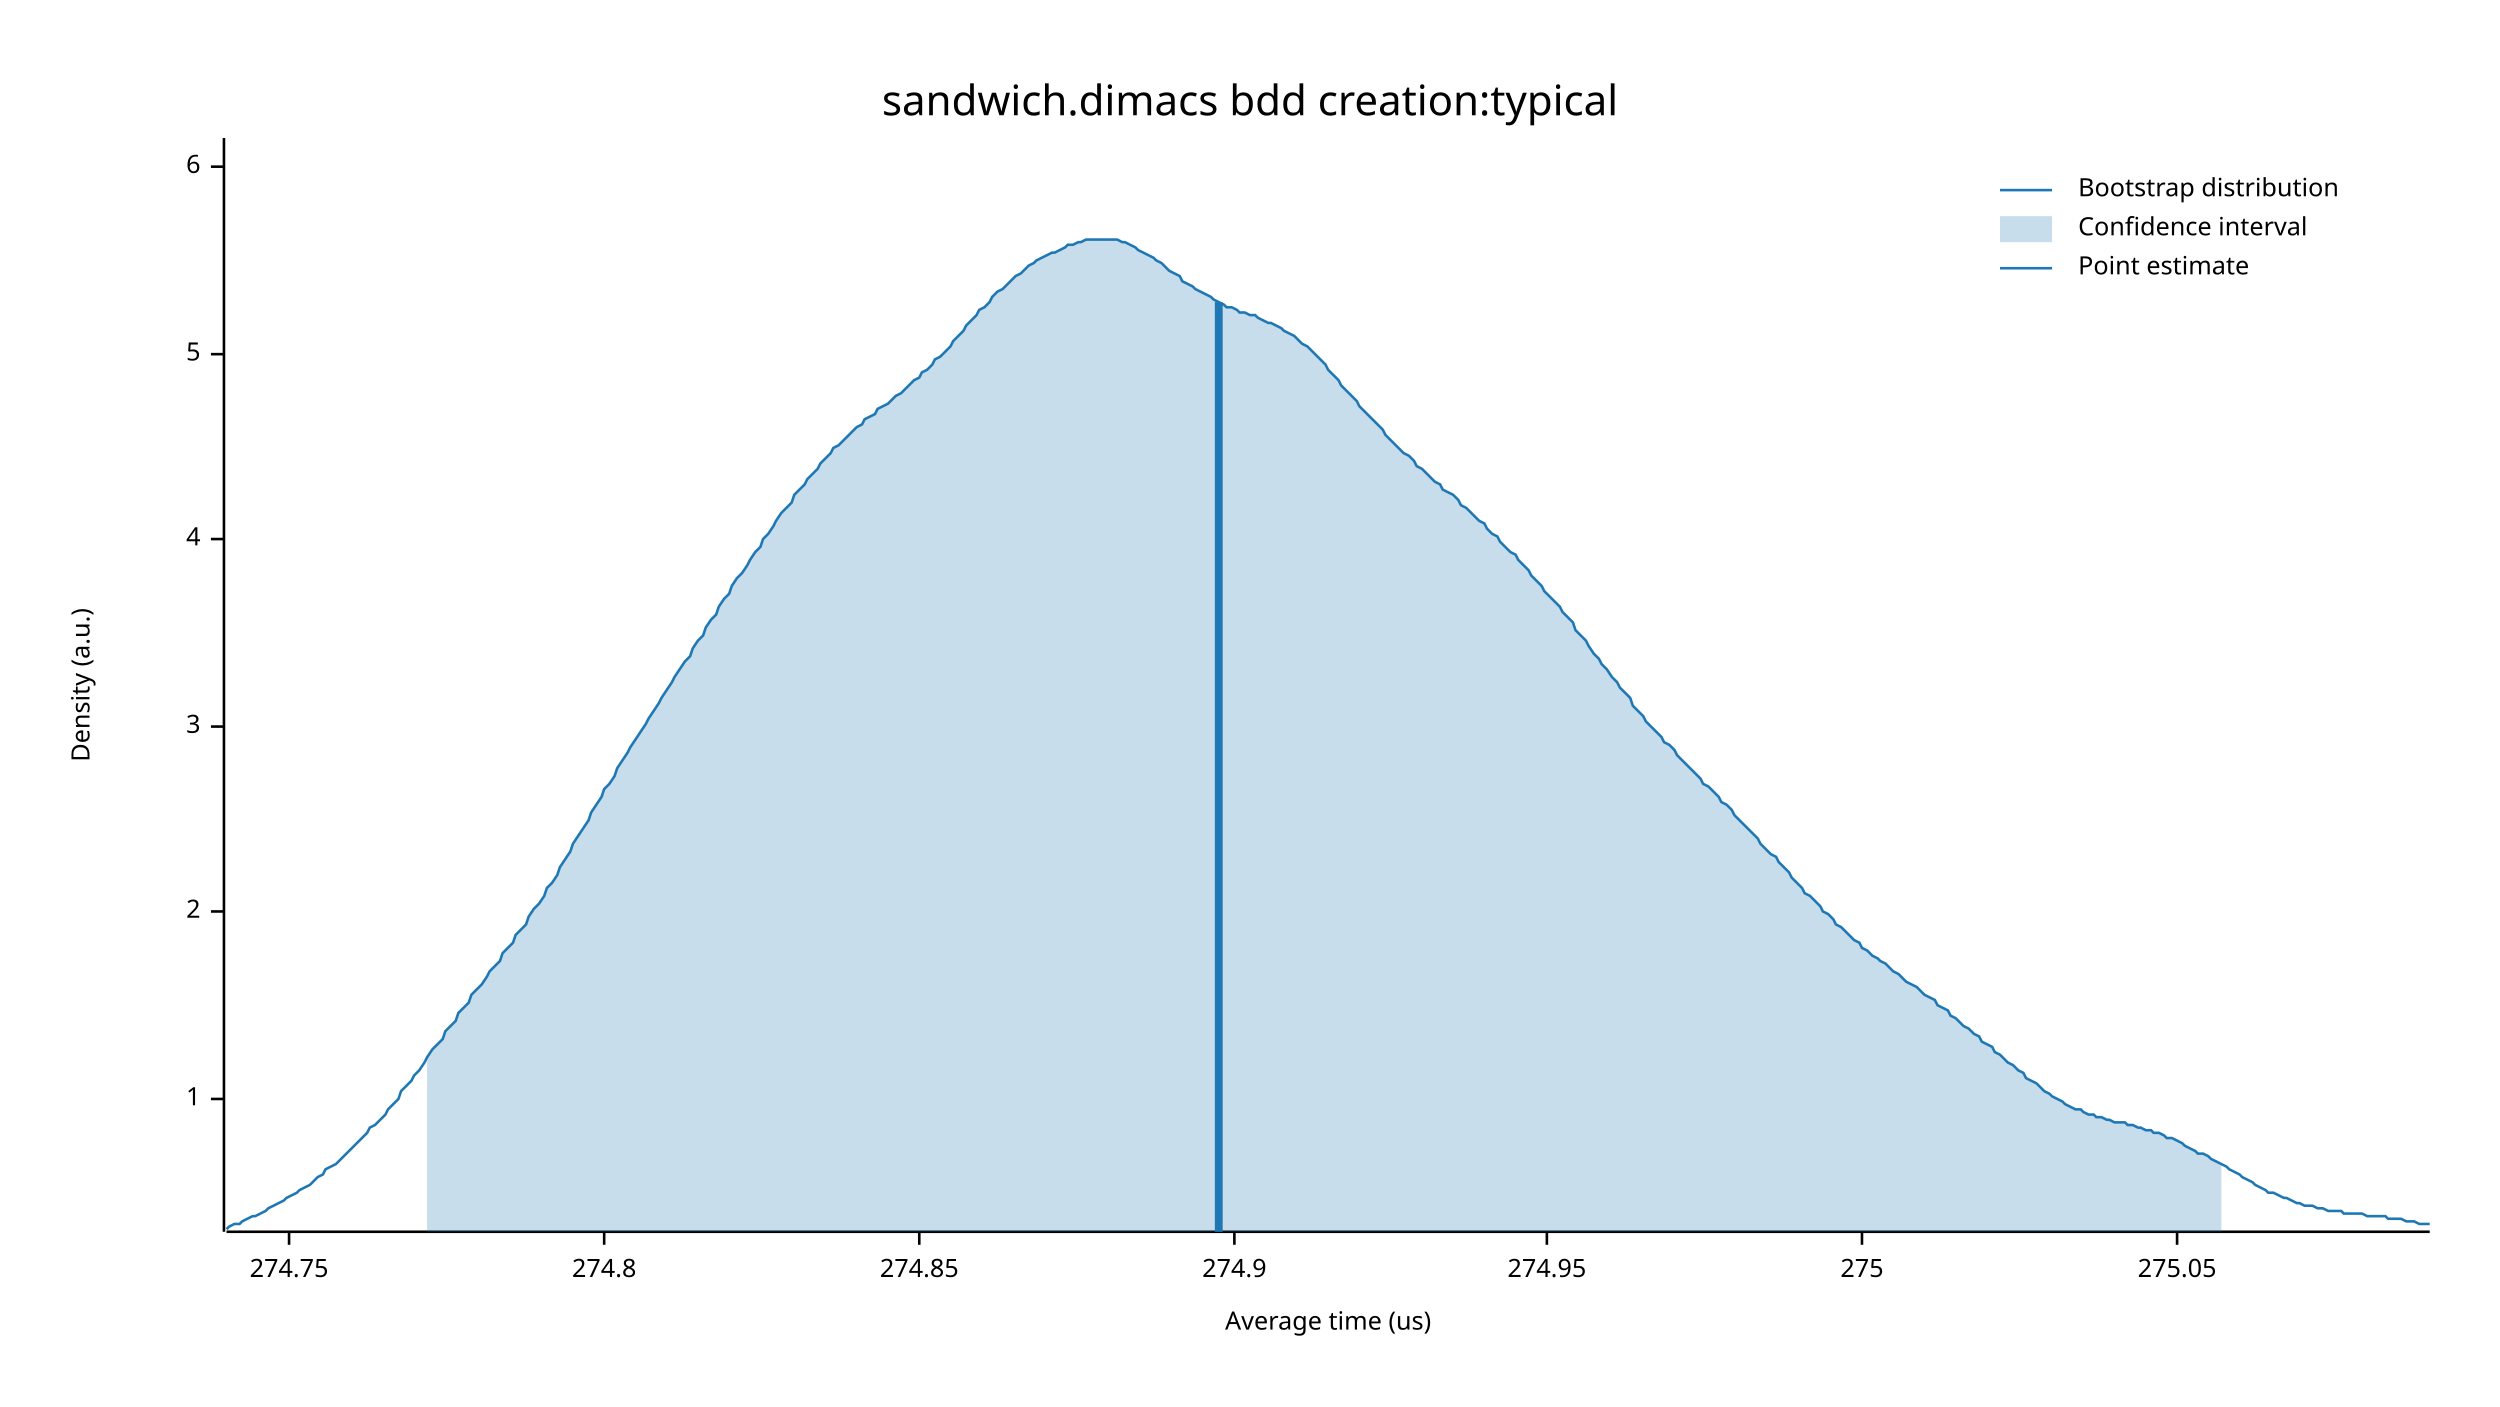
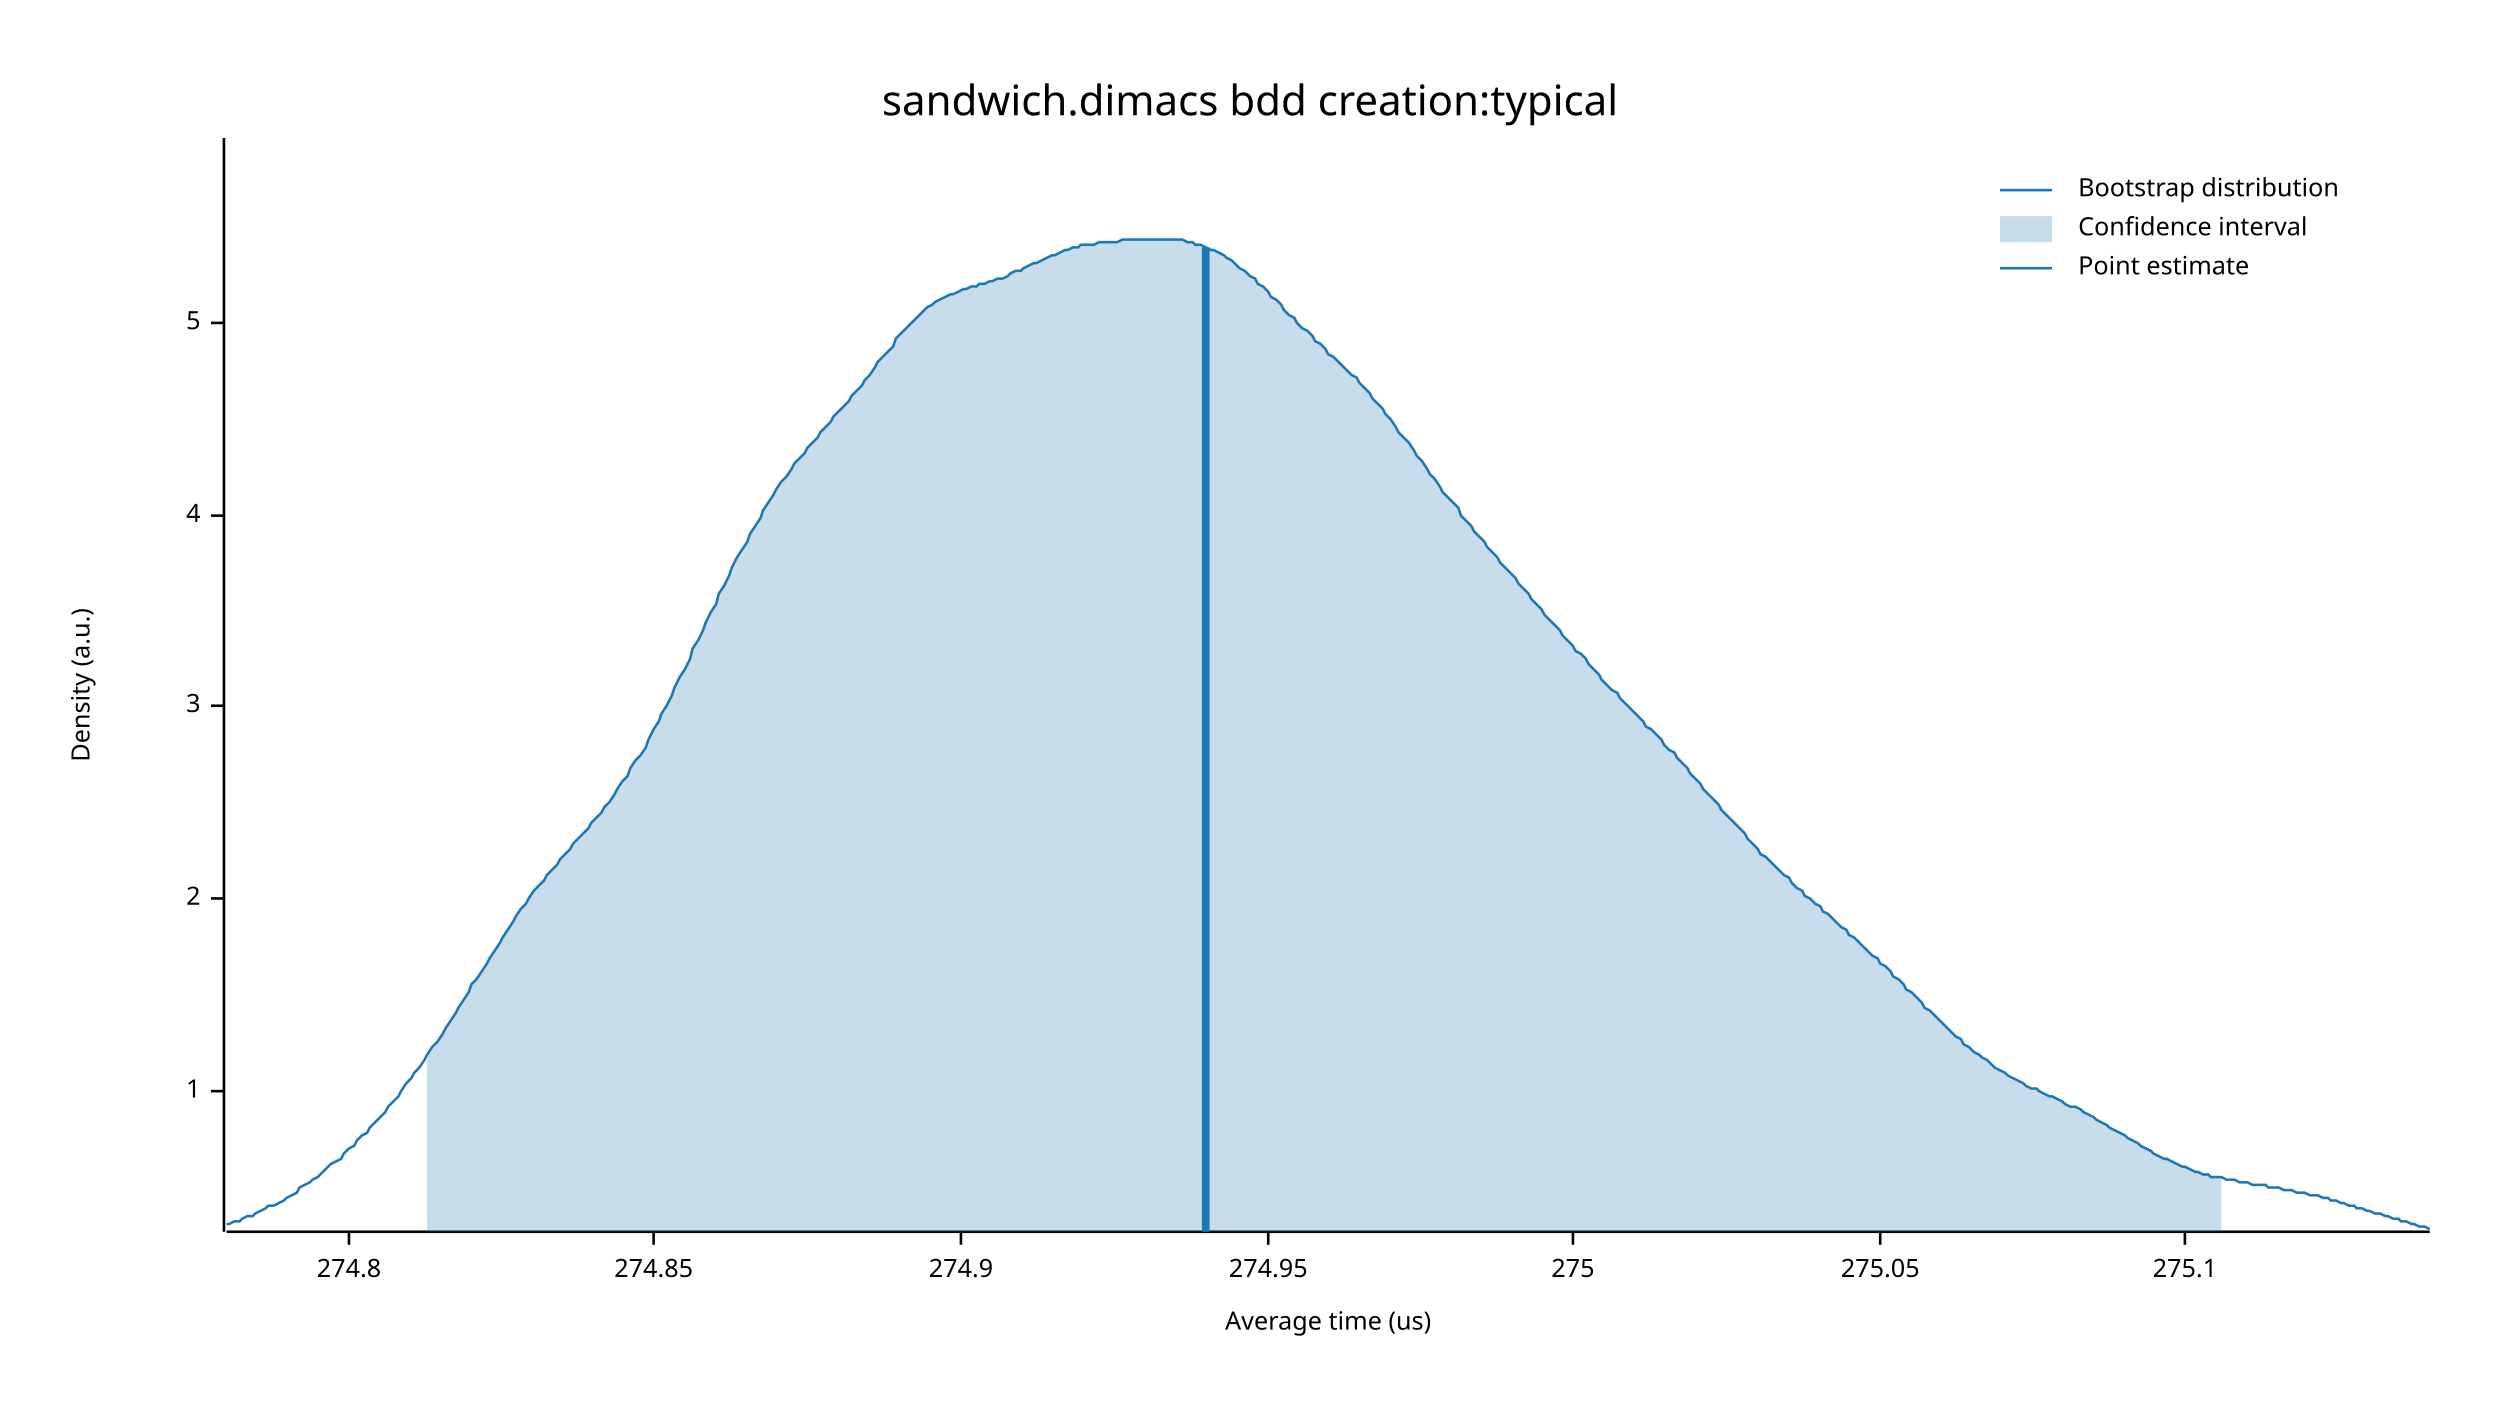
<svg xmlns="http://www.w3.org/2000/svg" width="960" height="540" viewBox="0 0 960 540">
  <text x="480" y="32" dy="0.76em" text-anchor="middle" font-family="sans-serif" font-size="16.129" opacity="1" fill="#000000">
sandwich.dimacs bdd creation:typical
</text>
  <text x="27" y="263" dy="0.76em" text-anchor="middle" font-family="sans-serif" font-size="9.677" opacity="1" fill="#000000" transform="rotate(270, 27, 263)">
Density (a.u.)
</text>
  <text x="510" y="513" dy="-0.5ex" text-anchor="middle" font-family="sans-serif" font-size="9.677" opacity="1" fill="#000000">
Average time (us)
</text>
  <polyline fill="none" opacity="1" stroke="#000000" stroke-width="1" points="86,53 86,473 " />
-   <text x="77" y="422" dy="0.5ex" text-anchor="end" font-family="sans-serif" font-size="9.677" opacity="1" fill="#000000">
+   <text x="77" y="419" dy="0.5ex" text-anchor="end" font-family="sans-serif" font-size="9.677" opacity="1" fill="#000000">
1
</text>
-   <polyline fill="none" opacity="1" stroke="#000000" stroke-width="1" points="81,422 86,422 " />
-   <text x="77" y="350" dy="0.5ex" text-anchor="end" font-family="sans-serif" font-size="9.677" opacity="1" fill="#000000">
+   <polyline fill="none" opacity="1" stroke="#000000" stroke-width="1" points="81,419 86,419 " />
+   <text x="77" y="345" dy="0.5ex" text-anchor="end" font-family="sans-serif" font-size="9.677" opacity="1" fill="#000000">
2
</text>
-   <polyline fill="none" opacity="1" stroke="#000000" stroke-width="1" points="81,350 86,350 " />
-   <text x="77" y="279" dy="0.5ex" text-anchor="end" font-family="sans-serif" font-size="9.677" opacity="1" fill="#000000">
+   <polyline fill="none" opacity="1" stroke="#000000" stroke-width="1" points="81,345 86,345 " />
+   <text x="77" y="271" dy="0.5ex" text-anchor="end" font-family="sans-serif" font-size="9.677" opacity="1" fill="#000000">
3
</text>
-   <polyline fill="none" opacity="1" stroke="#000000" stroke-width="1" points="81,279 86,279 " />
-   <text x="77" y="207" dy="0.5ex" text-anchor="end" font-family="sans-serif" font-size="9.677" opacity="1" fill="#000000">
+   <polyline fill="none" opacity="1" stroke="#000000" stroke-width="1" points="81,271 86,271 " />
+   <text x="77" y="198" dy="0.5ex" text-anchor="end" font-family="sans-serif" font-size="9.677" opacity="1" fill="#000000">
4
</text>
-   <polyline fill="none" opacity="1" stroke="#000000" stroke-width="1" points="81,207 86,207 " />
-   <text x="77" y="136" dy="0.5ex" text-anchor="end" font-family="sans-serif" font-size="9.677" opacity="1" fill="#000000">
+   <polyline fill="none" opacity="1" stroke="#000000" stroke-width="1" points="81,198 86,198 " />
+   <text x="77" y="124" dy="0.5ex" text-anchor="end" font-family="sans-serif" font-size="9.677" opacity="1" fill="#000000">
5
</text>
-   <polyline fill="none" opacity="1" stroke="#000000" stroke-width="1" points="81,136 86,136 " />
-   <text x="77" y="64" dy="0.5ex" text-anchor="end" font-family="sans-serif" font-size="9.677" opacity="1" fill="#000000">
- 6
- </text>
-   <polyline fill="none" opacity="1" stroke="#000000" stroke-width="1" points="81,64 86,64 " />
+   <polyline fill="none" opacity="1" stroke="#000000" stroke-width="1" points="81,124 86,124 " />
  <polyline fill="none" opacity="1" stroke="#000000" stroke-width="1" points="87,473 933,473 " />
-   <text x="111" y="483" dy="0.76em" text-anchor="middle" font-family="sans-serif" font-size="9.677" opacity="1" fill="#000000">
- 274.75
- </text>
-   <polyline fill="none" opacity="1" stroke="#000000" stroke-width="1" points="111,473 111,478 " />
-   <text x="232" y="483" dy="0.76em" text-anchor="middle" font-family="sans-serif" font-size="9.677" opacity="1" fill="#000000">
+   <text x="134" y="483" dy="0.76em" text-anchor="middle" font-family="sans-serif" font-size="9.677" opacity="1" fill="#000000">
274.8
</text>
-   <polyline fill="none" opacity="1" stroke="#000000" stroke-width="1" points="232,473 232,478 " />
-   <text x="353" y="483" dy="0.76em" text-anchor="middle" font-family="sans-serif" font-size="9.677" opacity="1" fill="#000000">
+   <polyline fill="none" opacity="1" stroke="#000000" stroke-width="1" points="134,473 134,478 " />
+   <text x="251" y="483" dy="0.76em" text-anchor="middle" font-family="sans-serif" font-size="9.677" opacity="1" fill="#000000">
274.85
</text>
-   <polyline fill="none" opacity="1" stroke="#000000" stroke-width="1" points="353,473 353,478 " />
-   <text x="474" y="483" dy="0.76em" text-anchor="middle" font-family="sans-serif" font-size="9.677" opacity="1" fill="#000000">
+   <polyline fill="none" opacity="1" stroke="#000000" stroke-width="1" points="251,473 251,478 " />
+   <text x="369" y="483" dy="0.76em" text-anchor="middle" font-family="sans-serif" font-size="9.677" opacity="1" fill="#000000">
274.9
</text>
-   <polyline fill="none" opacity="1" stroke="#000000" stroke-width="1" points="474,473 474,478 " />
-   <text x="594" y="483" dy="0.76em" text-anchor="middle" font-family="sans-serif" font-size="9.677" opacity="1" fill="#000000">
+   <polyline fill="none" opacity="1" stroke="#000000" stroke-width="1" points="369,473 369,478 " />
+   <text x="487" y="483" dy="0.76em" text-anchor="middle" font-family="sans-serif" font-size="9.677" opacity="1" fill="#000000">
274.95
</text>
-   <polyline fill="none" opacity="1" stroke="#000000" stroke-width="1" points="594,473 594,478 " />
-   <text x="715" y="483" dy="0.76em" text-anchor="middle" font-family="sans-serif" font-size="9.677" opacity="1" fill="#000000">
+   <polyline fill="none" opacity="1" stroke="#000000" stroke-width="1" points="487,473 487,478 " />
+   <text x="604" y="483" dy="0.76em" text-anchor="middle" font-family="sans-serif" font-size="9.677" opacity="1" fill="#000000">
275
</text>
-   <polyline fill="none" opacity="1" stroke="#000000" stroke-width="1" points="715,473 715,478 " />
-   <text x="836" y="483" dy="0.76em" text-anchor="middle" font-family="sans-serif" font-size="9.677" opacity="1" fill="#000000">
+   <polyline fill="none" opacity="1" stroke="#000000" stroke-width="1" points="604,473 604,478 " />
+   <text x="722" y="483" dy="0.76em" text-anchor="middle" font-family="sans-serif" font-size="9.677" opacity="1" fill="#000000">
275.05
</text>
-   <polyline fill="none" opacity="1" stroke="#000000" stroke-width="1" points="836,473 836,478 " />
-   <polyline fill="none" opacity="1" stroke="#1F78B4" stroke-width="1" points="87,472 88,471 90,470 92,470 93,469 95,468 97,467 98,467 100,466 102,465 103,464 105,463 107,462 109,461 110,460 112,459 114,458 115,457 117,456 119,455 120,454 122,452 124,451 125,449 127,448 129,447 131,445 132,444 134,442 136,440 137,439 139,437 141,435 142,433 144,432 146,430 148,428 149,426 151,424 153,422 154,419 156,417 158,415 159,413 161,411 163,408 164,406 166,403 168,401 170,399 171,396 173,394 175,392 176,389 178,387 180,385 181,382 183,380 185,378 187,375 188,373 190,371 192,369 193,366 195,364 197,362 198,359 200,357 202,355 203,352 205,349 207,347 209,344 210,341 212,339 214,336 215,333 217,330 219,327 220,324 222,321 224,318 226,315 227,312 229,309 231,306 232,303 234,301 236,298 237,295 239,292 241,289 242,287 244,284 246,281 248,278 249,276 251,273 253,270 254,268 256,265 258,262 259,260 261,257 263,254 265,252 266,249 268,246 270,244 271,241 273,238 275,236 276,233 278,230 280,228 281,225 283,222 285,220 287,217 288,215 290,212 292,210 293,207 295,205 297,202 298,200 300,197 302,195 304,193 305,190 307,188 309,186 310,184 312,182 314,180 315,178 317,176 319,174 320,172 322,171 324,169 326,167 327,166 329,164 331,163 332,161 334,160 336,159 337,157 339,156 341,155 343,153 344,152 346,151 348,149 349,148 351,146 353,145 354,143 356,142 358,140 359,138 361,137 363,135 365,133 366,131 368,129 370,127 371,125 373,123 375,121 376,119 378,118 380,116 381,114 383,112 385,111 387,109 388,108 390,106 392,105 393,104 395,102 397,101 398,100 400,99 402,98 404,97 405,97 407,96 409,95 410,94 412,94 414,93 415,93 417,92 419,92 420,92 422,92 424,92 426,92 427,92 429,92 431,93 432,93 434,94 436,95 437,96 439,97 441,98 443,99 444,100 446,101 448,103 449,104 451,105 453,106 454,108 456,109 458,110 459,111 461,112 463,113 465,114 466,115 468,116 470,117 471,118 473,118 475,119 476,120 478,120 480,121 482,121 483,122 485,123 487,124 488,124 490,125 492,126 493,127 495,128 497,129 498,130 500,132 502,133 504,135 505,136 507,138 509,140 510,142 512,144 514,146 515,148 517,150 519,152 521,154 522,156 524,158 526,160 527,161 529,163 531,165 532,167 534,169 536,171 537,172 539,174 541,175 543,177 544,179 546,180 548,182 549,183 551,185 553,186 554,188 556,189 558,190 560,192 561,194 563,195 565,197 566,198 568,200 570,201 571,203 573,205 575,206 576,208 578,210 580,212 582,213 583,215 585,217 587,219 588,221 590,223 592,225 593,227 595,229 597,231 599,233 600,235 602,237 604,239 605,242 607,244 609,246 610,248 612,251 614,253 615,255 617,257 619,260 621,262 622,264 624,266 626,268 627,271 629,273 631,275 632,277 634,279 636,281 638,283 639,285 641,286 643,288 644,290 646,292 648,294 649,295 651,297 653,299 654,301 656,302 658,304 660,306 661,308 663,309 665,311 666,313 668,315 670,317 671,318 673,320 675,322 676,324 678,326 680,328 682,329 683,331 685,333 687,335 688,337 690,339 692,341 693,343 695,344 697,346 699,348 700,350 702,351 704,353 705,355 707,356 709,358 710,359 712,361 714,362 715,364 717,365 719,367 721,368 722,369 724,370 726,372 727,373 729,374 731,376 732,377 734,378 736,379 738,381 739,382 741,383 743,384 744,386 746,387 748,388 749,390 751,391 753,393 754,394 756,395 758,397 760,398 761,400 763,401 765,402 766,404 768,405 770,407 771,408 773,409 775,411 777,412 778,414 780,415 782,416 783,417 785,419 787,420 788,421 790,422 792,423 793,424 795,425 797,426 799,426 800,427 802,428 804,428 805,429 807,429 809,430 810,430 812,431 814,431 816,431 817,432 819,432 821,433 822,433 824,434 826,434 827,435 829,435 831,436 832,437 834,437 836,438 838,439 839,440 841,441 843,442 844,443 846,443 848,444 849,445 851,446 853,447 855,448 856,449 858,450 860,451 861,452 863,453 865,454 866,455 868,456 870,457 871,458 873,458 875,459 877,460 878,460 880,461 882,462 883,462 885,463 887,463 888,463 890,464 892,464 894,465 895,465 897,465 899,465 900,466 902,466 904,466 905,466 907,466 909,467 910,467 912,467 914,467 916,467 917,468 919,468 921,468 922,468 924,469 926,469 927,469 929,470 931,470 933,470 " />
-   <polygon opacity="0.25" fill="#1F78B4" points="164,406 166,403 168,401 170,399 171,396 173,394 175,392 176,389 178,387 180,385 181,382 183,380 185,378 187,375 188,373 190,371 192,369 193,366 195,364 197,362 198,359 200,357 202,355 203,352 205,349 207,347 209,344 210,341 212,339 214,336 215,333 217,330 219,327 220,324 222,321 224,318 226,315 227,312 229,309 231,306 232,303 234,301 236,298 237,295 239,292 241,289 242,287 244,284 246,281 248,278 249,276 251,273 253,270 254,268 256,265 258,262 259,260 261,257 263,254 265,252 266,249 268,246 270,244 271,241 273,238 275,236 276,233 278,230 280,228 281,225 283,222 285,220 287,217 288,215 290,212 292,210 293,207 295,205 297,202 298,200 300,197 302,195 304,193 305,190 307,188 309,186 310,184 312,182 314,180 315,178 317,176 319,174 320,172 322,171 324,169 326,167 327,166 329,164 331,163 332,161 334,160 336,159 337,157 339,156 341,155 343,153 344,152 346,151 348,149 349,148 351,146 353,145 354,143 356,142 358,140 359,138 361,137 363,135 365,133 366,131 368,129 370,127 371,125 373,123 375,121 376,119 378,118 380,116 381,114 383,112 385,111 387,109 388,108 390,106 392,105 393,104 395,102 397,101 398,100 400,99 402,98 404,97 405,97 407,96 409,95 410,94 412,94 414,93 415,93 417,92 419,92 420,92 422,92 424,92 426,92 427,92 429,92 431,93 432,93 434,94 436,95 437,96 439,97 441,98 443,99 444,100 446,101 448,103 449,104 451,105 453,106 454,108 456,109 458,110 459,111 461,112 463,113 465,114 466,115 468,116 470,117 471,118 473,118 475,119 476,120 478,120 480,121 482,121 483,122 485,123 487,124 488,124 490,125 492,126 493,127 495,128 497,129 498,130 500,132 502,133 504,135 505,136 507,138 509,140 510,142 512,144 514,146 515,148 517,150 519,152 521,154 522,156 524,158 526,160 527,161 529,163 531,165 532,167 534,169 536,171 537,172 539,174 541,175 543,177 544,179 546,180 548,182 549,183 551,185 553,186 554,188 556,189 558,190 560,192 561,194 563,195 565,197 566,198 568,200 570,201 571,203 573,205 575,206 576,208 578,210 580,212 582,213 583,215 585,217 587,219 588,221 590,223 592,225 593,227 595,229 597,231 599,233 600,235 602,237 604,239 605,242 607,244 609,246 610,248 612,251 614,253 615,255 617,257 619,260 621,262 622,264 624,266 626,268 627,271 629,273 631,275 632,277 634,279 636,281 638,283 639,285 641,286 643,288 644,290 646,292 648,294 649,295 651,297 653,299 654,301 656,302 658,304 660,306 661,308 663,309 665,311 666,313 668,315 670,317 671,318 673,320 675,322 676,324 678,326 680,328 682,329 683,331 685,333 687,335 688,337 690,339 692,341 693,343 695,344 697,346 699,348 700,350 702,351 704,353 705,355 707,356 709,358 710,359 712,361 714,362 715,364 717,365 719,367 721,368 722,369 724,370 726,372 727,373 729,374 731,376 732,377 734,378 736,379 738,381 739,382 741,383 743,384 744,386 746,387 748,388 749,390 751,391 753,393 754,394 756,395 758,397 760,398 761,400 763,401 765,402 766,404 768,405 770,407 771,408 773,409 775,411 777,412 778,414 780,415 782,416 783,417 785,419 787,420 788,421 790,422 792,423 793,424 795,425 797,426 799,426 800,427 802,428 804,428 805,429 807,429 809,430 810,430 812,431 814,431 816,431 817,432 819,432 821,433 822,433 824,434 826,434 827,435 829,435 831,436 832,437 834,437 836,438 838,439 839,440 841,441 843,442 844,443 846,443 848,444 849,445 851,446 853,447 853,473 164,473 " />
-   <polyline fill="none" opacity="1" stroke="#1F78B4" stroke-width="3" points="468,473 468,116 " />
+   <polyline fill="none" opacity="1" stroke="#000000" stroke-width="1" points="722,473 722,478 " />
+   <text x="839" y="483" dy="0.76em" text-anchor="middle" font-family="sans-serif" font-size="9.677" opacity="1" fill="#000000">
+ 275.1
+ </text>
+   <polyline fill="none" opacity="1" stroke="#000000" stroke-width="1" points="839,473 839,478 " />
+   <polyline fill="none" opacity="1" stroke="#1F78B4" stroke-width="1" points="87,470 88,470 90,469 92,469 93,468 95,467 97,467 98,466 100,465 102,464 103,463 105,463 107,462 109,461 110,460 112,459 114,458 115,456 117,455 119,454 120,453 122,452 124,450 125,449 127,447 129,446 131,445 132,443 134,441 136,440 137,438 139,436 141,435 142,433 144,431 146,429 148,427 149,425 151,423 153,421 154,419 156,416 158,414 159,412 161,410 163,407 164,405 166,402 168,400 170,397 171,395 173,392 175,389 176,387 178,384 180,381 181,378 183,376 185,373 187,370 188,368 190,365 192,362 193,360 195,357 197,354 198,352 200,349 202,347 203,345 205,342 207,340 209,338 210,336 212,334 214,332 215,330 217,328 219,326 220,324 222,322 224,320 226,318 227,316 229,314 231,312 232,310 234,308 236,305 237,303 239,300 241,298 242,295 244,292 246,290 248,287 249,284 251,280 253,277 254,274 256,271 258,267 259,264 261,260 263,257 265,253 266,249 268,246 270,242 271,239 273,235 275,232 276,228 278,225 280,221 281,218 283,214 285,211 287,208 288,205 290,202 292,199 293,196 295,193 297,190 298,188 300,185 302,183 304,180 305,178 307,176 309,174 310,172 312,170 314,168 315,166 317,164 319,162 320,160 322,158 324,156 326,154 327,152 329,150 331,148 332,146 334,144 336,141 337,139 339,137 341,135 343,133 344,130 346,128 348,126 349,125 351,123 353,121 354,120 356,118 358,117 359,116 361,115 363,114 365,113 366,113 368,112 370,111 371,111 373,110 375,110 376,109 378,109 380,108 381,108 383,107 385,107 387,106 388,105 390,104 392,104 393,103 395,102 397,101 398,101 400,100 402,99 404,98 405,98 407,97 409,96 410,96 412,95 414,95 415,94 417,94 419,94 420,94 422,93 424,93 426,93 427,93 429,93 431,92 432,92 434,92 436,92 437,92 439,92 441,92 443,92 444,92 446,92 448,92 449,92 451,92 453,92 454,92 456,93 458,93 459,94 461,94 463,95 465,96 466,96 468,97 470,98 471,99 473,100 475,102 476,103 478,104 480,106 482,107 483,109 485,110 487,112 488,114 490,115 492,117 493,119 495,121 497,122 498,124 500,126 502,127 504,129 505,131 507,132 509,134 510,136 512,137 514,139 515,140 517,142 519,144 521,145 522,147 524,149 526,151 527,153 529,155 531,157 532,159 534,161 536,164 537,166 539,168 541,170 543,173 544,175 546,177 548,180 549,182 551,184 553,187 554,189 556,191 558,193 560,195 561,198 563,200 565,202 566,204 568,206 570,208 571,210 573,212 575,214 576,216 578,218 580,220 582,222 583,224 585,226 587,228 588,230 590,232 592,234 593,236 595,238 597,240 599,242 600,244 602,246 604,248 605,250 607,251 609,253 610,255 612,257 614,259 615,261 617,263 619,265 621,266 622,268 624,270 626,272 627,273 629,275 631,277 632,279 634,280 636,282 638,284 639,286 641,288 643,289 644,291 646,293 648,295 649,297 651,299 653,301 654,303 656,305 658,307 660,309 661,311 663,313 665,315 666,316 668,318 670,320 671,322 673,324 675,326 676,328 678,329 680,331 682,333 683,334 685,336 687,337 688,339 690,341 692,342 693,344 695,345 697,347 699,348 700,350 702,351 704,353 705,354 707,356 709,357 710,359 712,360 714,362 715,363 717,365 719,367 721,368 722,370 724,371 726,373 727,375 729,376 731,378 732,380 734,381 736,383 738,385 739,387 741,388 743,390 744,391 746,393 748,395 749,396 751,398 753,399 754,401 756,402 758,404 760,405 761,406 763,407 765,409 766,410 768,411 770,412 771,413 773,414 775,415 777,416 778,417 780,418 782,418 783,419 785,420 787,421 788,421 790,422 792,423 793,424 795,425 797,425 799,426 800,427 802,428 804,429 805,430 807,431 809,432 810,433 812,434 814,435 816,436 817,437 819,438 821,439 822,440 824,441 826,442 827,443 829,444 831,445 832,445 834,446 836,447 838,448 839,448 841,449 843,450 844,450 846,451 848,451 849,452 851,452 853,452 855,453 856,453 858,453 860,454 861,454 863,454 865,455 866,455 868,455 870,455 871,456 873,456 875,456 877,457 878,457 880,457 882,458 883,458 885,458 887,459 888,459 890,459 892,460 894,460 895,461 897,461 899,462 900,462 902,463 904,463 905,464 907,464 909,465 910,465 912,466 914,466 916,467 917,467 919,468 921,468 922,469 924,469 926,470 927,470 929,471 931,471 933,472 " />
+   <polygon opacity="0.25" fill="#1F78B4" points="164,405 166,402 168,400 170,397 171,395 173,392 175,389 176,387 178,384 180,381 181,378 183,376 185,373 187,370 188,368 190,365 192,362 193,360 195,357 197,354 198,352 200,349 202,347 203,345 205,342 207,340 209,338 210,336 212,334 214,332 215,330 217,328 219,326 220,324 222,322 224,320 226,318 227,316 229,314 231,312 232,310 234,308 236,305 237,303 239,300 241,298 242,295 244,292 246,290 248,287 249,284 251,280 253,277 254,274 256,271 258,267 259,264 261,260 263,257 265,253 266,249 268,246 270,242 271,239 273,235 275,232 276,228 278,225 280,221 281,218 283,214 285,211 287,208 288,205 290,202 292,199 293,196 295,193 297,190 298,188 300,185 302,183 304,180 305,178 307,176 309,174 310,172 312,170 314,168 315,166 317,164 319,162 320,160 322,158 324,156 326,154 327,152 329,150 331,148 332,146 334,144 336,141 337,139 339,137 341,135 343,133 344,130 346,128 348,126 349,125 351,123 353,121 354,120 356,118 358,117 359,116 361,115 363,114 365,113 366,113 368,112 370,111 371,111 373,110 375,110 376,109 378,109 380,108 381,108 383,107 385,107 387,106 388,105 390,104 392,104 393,103 395,102 397,101 398,101 400,100 402,99 404,98 405,98 407,97 409,96 410,96 412,95 414,95 415,94 417,94 419,94 420,94 422,93 424,93 426,93 427,93 429,93 431,92 432,92 434,92 436,92 437,92 439,92 441,92 443,92 444,92 446,92 448,92 449,92 451,92 453,92 454,92 456,93 458,93 459,94 461,94 463,95 465,96 466,96 468,97 470,98 471,99 473,100 475,102 476,103 478,104 480,106 482,107 483,109 485,110 487,112 488,114 490,115 492,117 493,119 495,121 497,122 498,124 500,126 502,127 504,129 505,131 507,132 509,134 510,136 512,137 514,139 515,140 517,142 519,144 521,145 522,147 524,149 526,151 527,153 529,155 531,157 532,159 534,161 536,164 537,166 539,168 541,170 543,173 544,175 546,177 548,180 549,182 551,184 553,187 554,189 556,191 558,193 560,195 561,198 563,200 565,202 566,204 568,206 570,208 571,210 573,212 575,214 576,216 578,218 580,220 582,222 583,224 585,226 587,228 588,230 590,232 592,234 593,236 595,238 597,240 599,242 600,244 602,246 604,248 605,250 607,251 609,253 610,255 612,257 614,259 615,261 617,263 619,265 621,266 622,268 624,270 626,272 627,273 629,275 631,277 632,279 634,280 636,282 638,284 639,286 641,288 643,289 644,291 646,293 648,295 649,297 651,299 653,301 654,303 656,305 658,307 660,309 661,311 663,313 665,315 666,316 668,318 670,320 671,322 673,324 675,326 676,328 678,329 680,331 682,333 683,334 685,336 687,337 688,339 690,341 692,342 693,344 695,345 697,347 699,348 700,350 702,351 704,353 705,354 707,356 709,357 710,359 712,360 714,362 715,363 717,365 719,367 721,368 722,370 724,371 726,373 727,375 729,376 731,378 732,380 734,381 736,383 738,385 739,387 741,388 743,390 744,391 746,393 748,395 749,396 751,398 753,399 754,401 756,402 758,404 760,405 761,406 763,407 765,409 766,410 768,411 770,412 771,413 773,414 775,415 777,416 778,417 780,418 782,418 783,419 785,420 787,421 788,421 790,422 792,423 793,424 795,425 797,425 799,426 800,427 802,428 804,429 805,430 807,431 809,432 810,433 812,434 814,435 816,436 817,437 819,438 821,439 822,440 824,441 826,442 827,443 829,444 831,445 832,445 834,446 836,447 838,448 839,448 841,449 843,450 844,450 846,451 848,451 849,452 851,452 853,452 853,473 164,473 " />
+   <polyline fill="none" opacity="1" stroke="#1F78B4" stroke-width="3" points="463,473 463,95 " />
  <text x="798" y="68" dy="0.76em" text-anchor="start" font-family="sans-serif" font-size="9.677" opacity="1" fill="#000000">
Bootstrap distribution
</text>
  <text x="798" y="83" dy="0.76em" text-anchor="start" font-family="sans-serif" font-size="9.677" opacity="1" fill="#000000">
Confidence interval
</text>
  <text x="798" y="98" dy="0.76em" text-anchor="start" font-family="sans-serif" font-size="9.677" opacity="1" fill="#000000">
Point estimate
</text>
  <polyline fill="none" opacity="1" stroke="#1F78B4" stroke-width="1" points="768,73 788,73 " />
  <rect x="768" y="83" width="20" height="10" opacity="0.25" fill="#1F78B4" stroke="none" />
  <polyline fill="none" opacity="1" stroke="#1F78B4" stroke-width="1" points="768,103 788,103 " />
</svg>
